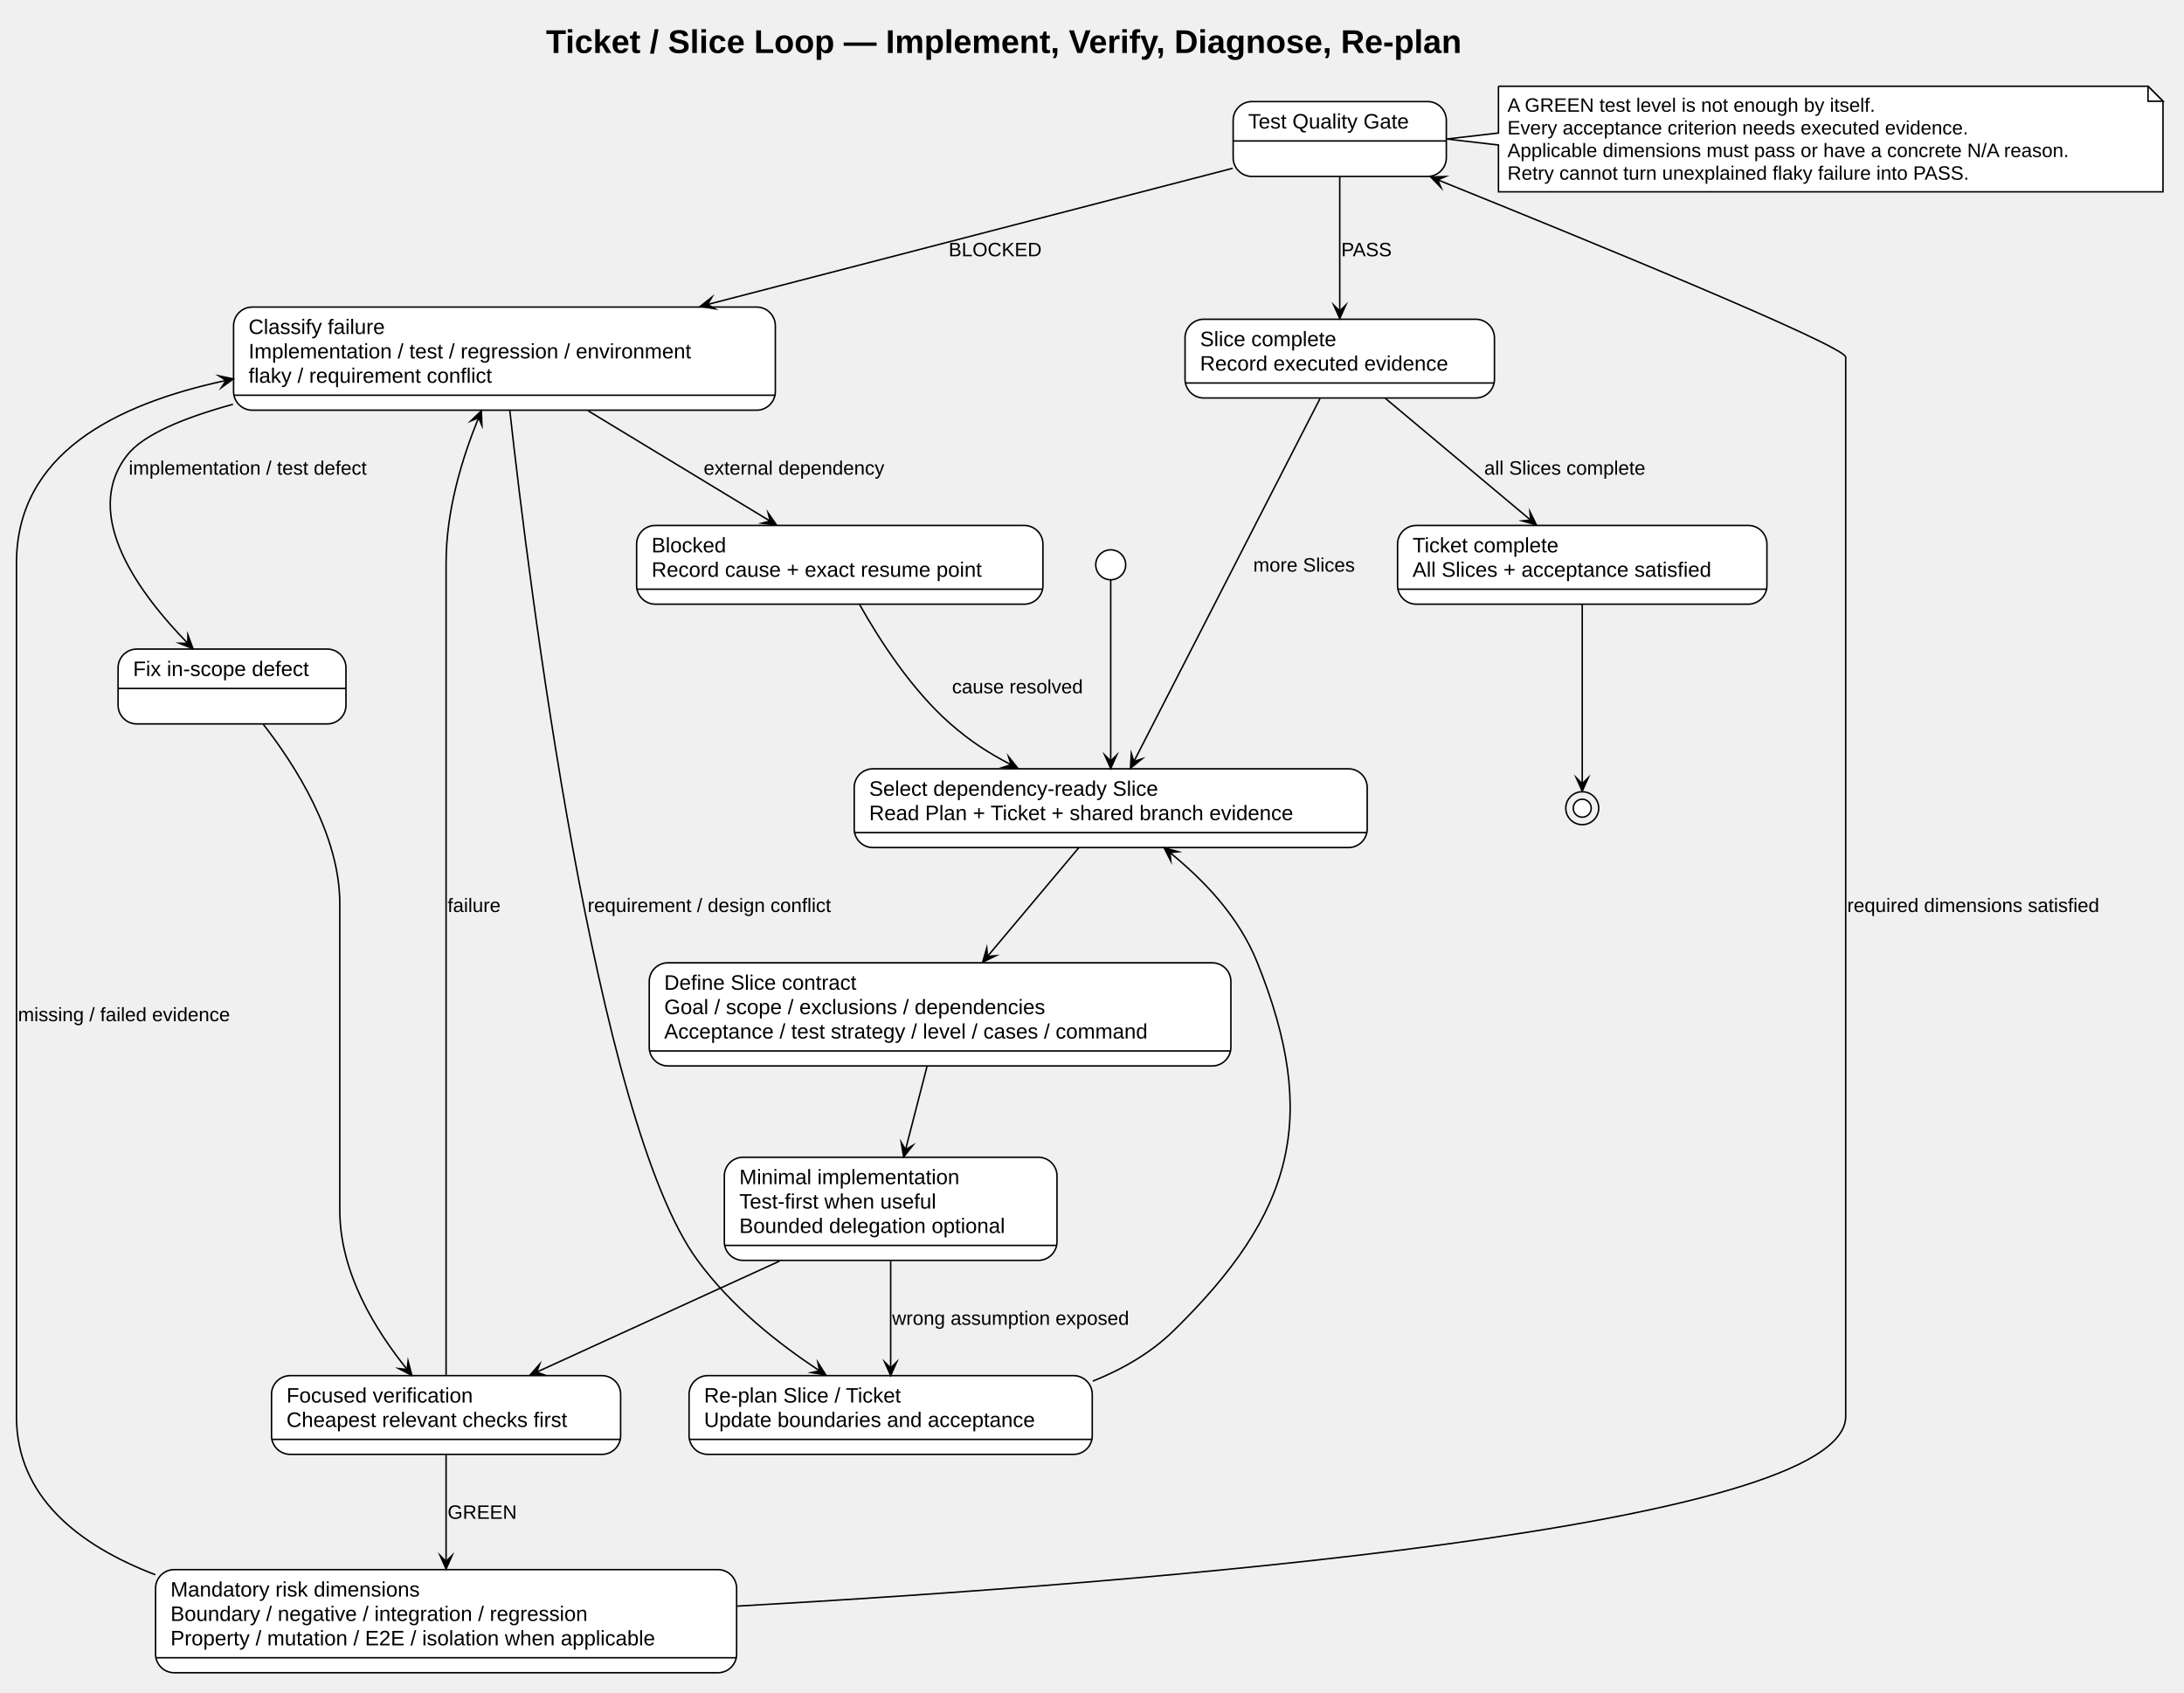
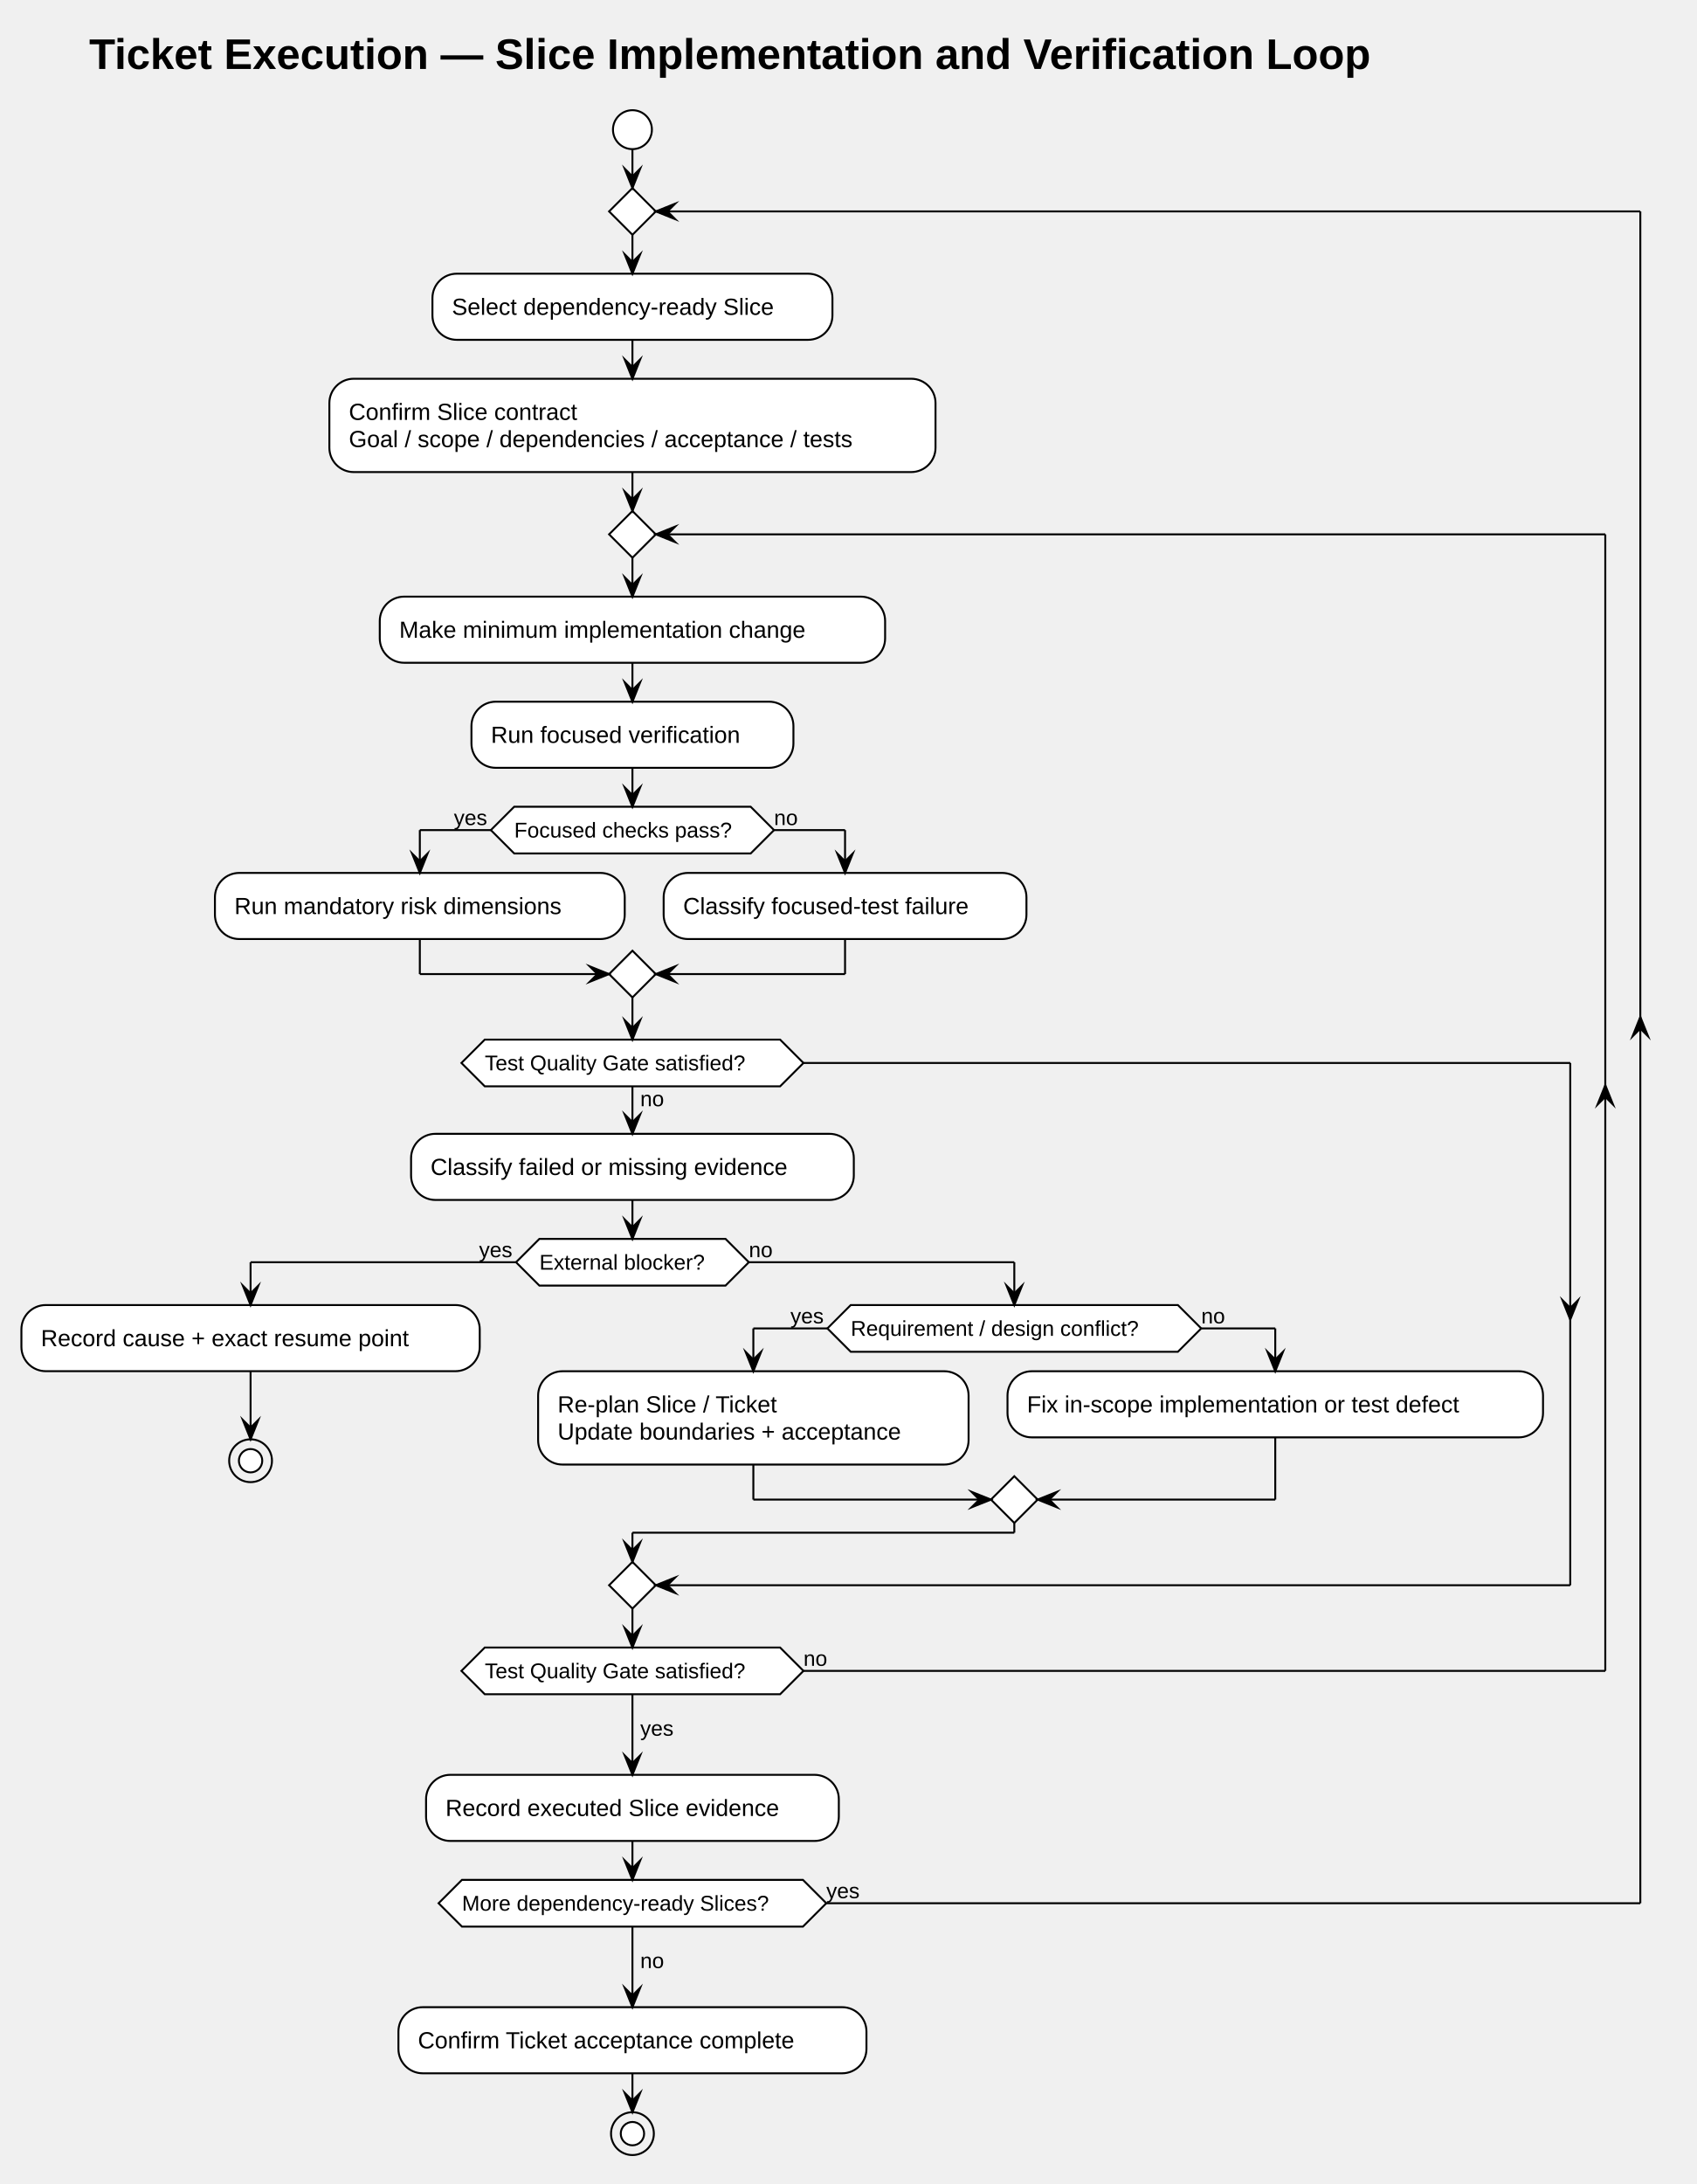
- <svg xmlns="http://www.w3.org/2000/svg" contentStyleType="text/css" data-diagram-type="STATE" height="1131px" preserveAspectRatio="none" style="width:1459px;height:1131px;background:#FFFFFF;" version="1.1" viewBox="0 0 1459 1131" width="1459px" zoomAndPan="magnify">
+ <svg xmlns="http://www.w3.org/2000/svg" contentStyleType="text/css" data-diagram-type="ACTIVITY" height="1122px" preserveAspectRatio="none" style="width:872px;height:1122px;background:#FFFFFF;" version="1.1" viewBox="0 0 872 1122" width="872px" zoomAndPan="magnify">
  <defs />
  <g>
-     <g class="title" data-source-line="6">
-       <text fill="#000000" font-family="Arial" font-size="22" font-weight="700" lengthAdjust="spacing" textLength="728.492" x="364.735" y="35.421">Ticket / Slice Loop — Implement, Verify, Diagnose, Re-plan</text>
+     <g class="title" data-source-line="5">
+       <text fill="#000000" font-family="Arial" font-size="22" font-weight="700" lengthAdjust="spacing" textLength="779.281" x="45.807" y="35.421">Ticket Execution — Slice Implementation and Verification Loop</text>
    </g>
-     <g class="entity" data-qualified-name="select" data-source-line="8" id="ent0001">
-       <rect fill="#FFFFFF" height="52.594" rx="12.5" ry="12.5" style="stroke:#000000;stroke-width:1;" width="342.69" x="570.65" y="513.619" />
-       <line style="stroke:#000000;stroke-width:1;" x1="570.65" x2="913.34" y1="556.213" y2="556.213" />
-       <text fill="#000000" font-family="Arial" font-size="14" lengthAdjust="spacing" textLength="216.467" x="580.65" y="531.615">Select dependency-ready Slice</text>
-       <text fill="#000000" font-family="Arial" font-size="14" lengthAdjust="spacing" textLength="322.69" x="580.65" y="547.911">Read Plan + Ticket + shared branch evidence</text>
-     </g>
-     <g class="entity" data-qualified-name="contract" data-source-line="9" id="ent0002">
-       <rect fill="#FFFFFF" height="68.891" rx="12.5" ry="12.5" style="stroke:#000000;stroke-width:1;" width="388.566" x="433.72" y="643.209" />
-       <line style="stroke:#000000;stroke-width:1;" x1="433.72" x2="822.286" y1="702.1" y2="702.1" />
-       <text fill="#000000" font-family="Arial" font-size="14" lengthAdjust="spacing" textLength="145.722" x="443.72" y="661.205">Define Slice contract</text>
-       <text fill="#000000" font-family="Arial" font-size="14" lengthAdjust="spacing" textLength="284.806" x="443.72" y="677.501">Goal / scope / exclusions / dependencies</text>
-       <text fill="#000000" font-family="Arial" font-size="14" lengthAdjust="spacing" textLength="368.566" x="443.72" y="693.798">Acceptance / test strategy / level / cases / command</text>
-     </g>
-     <g class="entity" data-qualified-name="implement" data-source-line="10" id="ent0003">
-       <rect fill="#FFFFFF" height="68.891" rx="12.5" ry="12.5" style="stroke:#000000;stroke-width:1;" width="222.227" x="483.89" y="773.109" />
-       <line style="stroke:#000000;stroke-width:1;" x1="483.89" x2="706.117" y1="832" y2="832" />
-       <text fill="#000000" font-family="Arial" font-size="14" lengthAdjust="spacing" textLength="170.215" x="493.89" y="791.105">Minimal implementation</text>
-       <text fill="#000000" font-family="Arial" font-size="14" lengthAdjust="spacing" textLength="151.539" x="493.89" y="807.401">Test-first when useful</text>
-       <text fill="#000000" font-family="Arial" font-size="14" lengthAdjust="spacing" textLength="202.227" x="493.89" y="823.698">Bounded delegation optional</text>
-     </g>
-     <g class="entity" data-qualified-name="focused" data-source-line="11" id="ent0004">
-       <rect fill="#FFFFFF" height="52.594" rx="12.5" ry="12.5" style="stroke:#000000;stroke-width:1;" width="233.213" x="181.39" y="918.999" />
-       <line style="stroke:#000000;stroke-width:1;" x1="181.39" x2="414.603" y1="961.593" y2="961.593" />
-       <text fill="#000000" font-family="Arial" font-size="14" lengthAdjust="spacing" textLength="140.889" x="191.39" y="936.995">Focused verification</text>
-       <text fill="#000000" font-family="Arial" font-size="14" lengthAdjust="spacing" textLength="213.213" x="191.39" y="953.291">Cheapest relevant checks first</text>
-     </g>
-     <g class="entity" data-qualified-name="dimensions" data-source-line="12" id="ent0005">
-       <rect fill="#FFFFFF" height="68.891" rx="12.5" ry="12.5" style="stroke:#000000;stroke-width:1;" width="388.184" x="103.91" y="1048.589" />
-       <line style="stroke:#000000;stroke-width:1;" x1="103.91" x2="492.094" y1="1107.48" y2="1107.48" />
-       <text fill="#000000" font-family="Arial" font-size="14" lengthAdjust="spacing" textLength="188.856" x="113.91" y="1066.584">Mandatory risk dimensions</text>
-       <text fill="#000000" font-family="Arial" font-size="14" lengthAdjust="spacing" textLength="319.949" x="113.91" y="1082.881">Boundary / negative / integration / regression</text>
-       <text fill="#000000" font-family="Arial" font-size="14" lengthAdjust="spacing" textLength="368.184" x="113.91" y="1099.178">Property / mutation / E2E / isolation when applicable</text>
-     </g>
-     <g class="entity" data-qualified-name="gate" data-source-line="13" id="ent0006">
-       <rect fill="#FFFFFF" height="50" rx="12.5" ry="12.5" style="stroke:#000000;stroke-width:1;" width="142.404" x="823.8" y="67.869" />
-       <line style="stroke:#000000;stroke-width:1;" x1="823.8" x2="966.204" y1="94.166" y2="94.166" />
-       <text fill="#000000" font-family="Arial" font-size="14" lengthAdjust="spacing" textLength="122.404" x="833.8" y="85.865">Test Quality Gate</text>
-     </g>
-     <g class="entity" data-qualified-name="diagnose" data-source-line="14" id="ent0007">
-       <rect fill="#FFFFFF" height="68.891" rx="12.5" ry="12.5" style="stroke:#000000;stroke-width:1;" width="361.913" x="156.04" y="205.139" />
-       <line style="stroke:#000000;stroke-width:1;" x1="156.04" x2="517.953" y1="264.03" y2="264.03" />
-       <text fill="#000000" font-family="Arial" font-size="14" lengthAdjust="spacing" textLength="102.915" x="166.04" y="223.135">Classify failure</text>
-       <text fill="#000000" font-family="Arial" font-size="14" lengthAdjust="spacing" textLength="341.913" x="166.04" y="239.431">Implementation / test / regression / environment</text>
-       <text fill="#000000" font-family="Arial" font-size="14" lengthAdjust="spacing" textLength="189.889" x="166.04" y="255.728">flaky / requirement conflict</text>
-     </g>
-     <g class="entity" data-qualified-name="fix" data-source-line="15" id="ent0008">
-       <rect fill="#FFFFFF" height="50" rx="12.5" ry="12.5" style="stroke:#000000;stroke-width:1;" width="152.227" x="78.89" y="433.619" />
-       <line style="stroke:#000000;stroke-width:1;" x1="78.89" x2="231.118" y1="459.916" y2="459.916" />
-       <text fill="#000000" font-family="Arial" font-size="14" lengthAdjust="spacing" textLength="132.227" x="88.89" y="451.615">Fix in-scope defect</text>
-     </g>
-     <g class="entity" data-qualified-name="blocked" data-source-line="16" id="ent0009">
-       <rect fill="#FFFFFF" height="52.594" rx="12.5" ry="12.5" style="stroke:#000000;stroke-width:1;" width="271.44" x="425.28" y="351.029" />
-       <line style="stroke:#000000;stroke-width:1;" x1="425.28" x2="696.72" y1="393.623" y2="393.623" />
-       <text fill="#000000" font-family="Arial" font-size="14" lengthAdjust="spacing" textLength="55.364" x="435.28" y="369.024">Blocked</text>
-       <text fill="#000000" font-family="Arial" font-size="14" lengthAdjust="spacing" textLength="251.44" x="435.28" y="385.321">Record cause + exact resume point</text>
-     </g>
-     <g class="entity" data-qualified-name="replan" data-source-line="17" id="ent0010">
-       <rect fill="#FFFFFF" height="52.594" rx="12.5" ry="12.5" style="stroke:#000000;stroke-width:1;" width="269.334" x="460.33" y="918.999" />
-       <line style="stroke:#000000;stroke-width:1;" x1="460.33" x2="729.664" y1="961.593" y2="961.593" />
-       <text fill="#000000" font-family="Arial" font-size="14" lengthAdjust="spacing" textLength="147.014" x="470.33" y="936.995">Re-plan Slice / Ticket</text>
-       <text fill="#000000" font-family="Arial" font-size="14" lengthAdjust="spacing" textLength="249.334" x="470.33" y="953.291">Update boundaries and acceptance</text>
-     </g>
-     <g class="entity" data-qualified-name="slice_done" data-source-line="18" id="ent0011">
-       <rect fill="#FFFFFF" height="52.594" rx="12.5" ry="12.5" style="stroke:#000000;stroke-width:1;" width="206.69" x="791.66" y="213.279" />
-       <line style="stroke:#000000;stroke-width:1;" x1="791.66" x2="998.35" y1="255.873" y2="255.873" />
-       <text fill="#000000" font-family="Arial" font-size="14" lengthAdjust="spacing" textLength="102.819" x="801.66" y="231.274">Slice complete</text>
-       <text fill="#000000" font-family="Arial" font-size="14" lengthAdjust="spacing" textLength="186.69" x="801.66" y="247.571">Record executed evidence</text>
-     </g>
-     <g class="entity" data-qualified-name="ticket_done" data-source-line="19" id="ent0012">
-       <rect fill="#FFFFFF" height="52.594" rx="12.5" ry="12.5" style="stroke:#000000;stroke-width:1;" width="246.748" x="933.63" y="351.029" />
-       <line style="stroke:#000000;stroke-width:1;" x1="933.63" x2="1180.378" y1="393.623" y2="393.623" />
-       <text fill="#000000" font-family="Arial" font-size="14" lengthAdjust="spacing" textLength="112.191" x="943.63" y="369.024">Ticket complete</text>
-       <text fill="#000000" font-family="Arial" font-size="14" lengthAdjust="spacing" textLength="226.748" x="943.63" y="385.321">All Slices + acceptance satisfied</text>
-     </g>
-     <g class="start_entity" data-qualified-name=".start." data-source-line="21" id="ent0013">
-       <ellipse cx="742" cy="377.319" fill="#FFFFFF" rx="10" ry="10" style="stroke:#000000;stroke-width:1;" />
-     </g>
-     <g class="end_entity" data-qualified-name=".end." data-source-line="40" id="ent0033">
-       <ellipse cx="1057" cy="539.919" fill="none" rx="11" ry="11" style="stroke:#000000;stroke-width:1;" />
-       <ellipse cx="1057" cy="539.919" fill="#FFFFFF" rx="6" ry="6" style="stroke:#000000;stroke-width:1;" />
-     </g>
-     <g class="entity" data-qualified-name="GMN35" data-source-line="43" id="ent0036">
-       <path d="M1001.03,57.609 L1001.03,88.869 L966.43,92.869 L1001.03,96.869 L1001.03,128.141 A0,0 0 0 0 1001.03,128.141 L1444.962,128.141 A0,0 0 0 0 1444.962,128.141 L1444.962,67.609 L1434.962,57.609 L1001.03,57.609 A0,0 0 0 0 1001.03,57.609" fill="#FFFFFF" style="stroke:#000000;stroke-width:1;" />
-       <path d="M1434.962,57.609 L1434.962,67.609 L1444.962,67.609 L1434.962,57.609" fill="#FFFFFF" style="stroke:#000000;stroke-width:1;" />
-       <text fill="#000000" font-family="Arial" font-size="13" lengthAdjust="spacing" textLength="275.431" x="1007.03" y="74.676">A GREEN test level is not enough by itself.</text>
-       <text fill="#000000" font-family="Arial" font-size="13" lengthAdjust="spacing" textLength="349.667" x="1007.03" y="89.809">Every acceptance criterion needs executed evidence.</text>
-       <text fill="#000000" font-family="Arial" font-size="13" lengthAdjust="spacing" textLength="422.932" x="1007.03" y="104.942">Applicable dimensions must pass or have a concrete N/A reason.</text>
-       <text fill="#000000" font-family="Arial" font-size="13" lengthAdjust="spacing" textLength="350.752" x="1007.03" y="120.075">Retry cannot turn unexplained flaky failure into PASS.</text>
-     </g>
-     <g class="link" data-entity-1="ent0013" data-entity-2="ent0001" data-link-type="dependency" data-source-line="21" id="lnk14">
-       <path d="M742,387.419 C742,411.369 742,471.859 742,508.409" fill="none" id="*start*-to-select" style="stroke:#000000;stroke-width:1;" />
-       <polygon fill="#000000" points="742,513.409,746,504.409,742,508.409,738,504.409,742,513.409" style="stroke:#000000;stroke-width:1;stroke-linejoin:miter;stroke-miterlimit:10;" />
-     </g>
-     <g class="link" data-entity-1="ent0001" data-entity-2="ent0002" data-link-type="dependency" data-source-line="22" id="lnk15">
-       <path d="M720.56,566.449 C702.43,588.029 679.535,615.29 659.665,638.951" fill="none" id="select-to-contract" style="stroke:#000000;stroke-width:1;" />
-       <polygon fill="#000000" points="656.45,642.779,665.301,638.46,659.665,638.951,659.175,633.315,656.45,642.779" style="stroke:#000000;stroke-width:1;stroke-linejoin:miter;stroke-miterlimit:10;" />
-     </g>
-     <g class="link" data-entity-1="ent0002" data-entity-2="ent0003" data-link-type="dependency" data-source-line="23" id="lnk16">
-       <path d="M619.24,712.599 C614.43,731.239 609.729,749.458 604.929,768.058" fill="none" id="contract-to-implement" style="stroke:#000000;stroke-width:1;" />
-       <polygon fill="#000000" points="603.68,772.899,609.802,765.184,604.929,768.058,602.056,763.185,603.68,772.899" style="stroke:#000000;stroke-width:1;stroke-linejoin:miter;stroke-miterlimit:10;" />
-     </g>
-     <g class="link" data-entity-1="ent0003" data-entity-2="ent0004" data-link-type="dependency" data-source-line="24" id="lnk17">
-       <path d="M520.82,842.449 C469.1,866.089 405.728,895.051 358.538,916.621" fill="none" id="implement-to-focused" style="stroke:#000000;stroke-width:1;" />
-       <polygon fill="#000000" points="353.99,918.699,363.838,918.596,358.538,916.621,360.513,911.32,353.99,918.699" style="stroke:#000000;stroke-width:1;stroke-linejoin:miter;stroke-miterlimit:10;" />
-     </g>
-     <g class="link" data-entity-1="ent0004" data-entity-2="ent0007" data-link-type="dependency" data-source-line="25" id="lnk18">
-       <path d="M298,918.519 C298,891.219 298,846.849 298,808.549 C298,376.319 298,376.319 298,376.319 C298,340.519 308.807,306.046 319.717,279.036" fill="none" id="focused-to-diagnose" style="stroke:#000000;stroke-width:1;" />
-       <polygon fill="#000000" points="321.59,274.399,314.51,281.246,319.717,279.036,321.928,284.242,321.59,274.399" style="stroke:#000000;stroke-width:1;stroke-linejoin:miter;stroke-miterlimit:10;" />
-       <text fill="#000000" font-family="Arial" font-size="13" lengthAdjust="spacing" textLength="41.349" x="299" y="609.276">failure</text>
-     </g>
-     <g class="link" data-entity-1="ent0004" data-entity-2="ent0005" data-link-type="dependency" data-source-line="26" id="lnk19">
-       <path d="M298,971.819 C298,993.409 298,1019.489 298,1043.149" fill="none" id="focused-to-dimensions" style="stroke:#000000;stroke-width:1;" />
-       <polygon fill="#000000" points="298,1048.149,302,1039.149,298,1043.149,294,1039.149,298,1048.149" style="stroke:#000000;stroke-width:1;stroke-linejoin:miter;stroke-miterlimit:10;" />
-       <text fill="#000000" font-family="Arial" font-size="13" lengthAdjust="spacing" textLength="45.259" x="299" y="1014.656">GREEN</text>
-     </g>
-     <g class="link" data-entity-1="ent0005" data-entity-2="ent0007" data-link-type="dependency" data-source-line="27" id="lnk20">
-       <path d="M103.78,1052.009 C52.42,1032.359 11,999.899 11,946.289 C11,376.319 11,376.319 11,376.319 C11,303.669 75.961,270.247 151.001,254.167" fill="none" id="dimensions-to-diagnose" style="stroke:#000000;stroke-width:1;" />
-       <polygon fill="#000000" points="155.89,253.119,146.252,251.094,151.001,254.167,147.928,258.916,155.89,253.119" style="stroke:#000000;stroke-width:1;stroke-linejoin:miter;stroke-miterlimit:10;" />
-       <text fill="#000000" font-family="Arial" font-size="13" lengthAdjust="spacing" textLength="161.656" x="12" y="682.226">missing / failed evidence</text>
-     </g>
-     <g class="link" data-entity-1="ent0005" data-entity-2="ent0006" data-link-type="dependency" data-source-line="28" id="lnk21">
-       <path d="M492.58,1072.969 C766.57,1057.559 1233,1020.439 1233,946.289 C1233,238.579 1233,238.579 1233,238.579 C1233,231.129 1057.767,159.411 960.457,120.141" fill="none" id="dimensions-to-gate" style="stroke:#000000;stroke-width:1;" />
-       <polygon fill="#000000" points="955.82,118.269,962.669,125.347,960.457,120.141,965.663,117.928,955.82,118.269" style="stroke:#000000;stroke-width:1;stroke-linejoin:miter;stroke-miterlimit:10;" />
-       <text fill="#000000" font-family="Arial" font-size="13" lengthAdjust="spacing" textLength="192.08" x="1234" y="609.276">required dimensions satisfied</text>
-     </g>
-     <g class="link" data-entity-1="ent0006" data-entity-2="ent0007" data-link-type="dependency" data-source-line="29" id="lnk22">
-       <path d="M823.48,112.419 C733.93,135.639 583.67,174.614 472.66,203.404" fill="none" id="gate-to-diagnose" style="stroke:#000000;stroke-width:1;" />
-       <polygon fill="#000000" points="467.82,204.659,477.536,206.272,472.66,203.404,475.528,198.528,467.82,204.659" style="stroke:#000000;stroke-width:1;stroke-linejoin:miter;stroke-miterlimit:10;" />
-       <text fill="#000000" font-family="Arial" font-size="13" lengthAdjust="spacing" textLength="62.22" x="633.73" y="171.206">BLOCKED</text>
-     </g>
-     <g class="link" data-entity-1="ent0006" data-entity-2="ent0011" data-link-type="dependency" data-source-line="30" id="lnk23">
-       <path d="M895,118.089 C895,144.319 895,180.999 895,207.819" fill="none" id="gate-to-slice_done" style="stroke:#000000;stroke-width:1;" />
-       <polygon fill="#000000" points="895,212.819,899,203.819,895,207.819,891,203.819,895,212.819" style="stroke:#000000;stroke-width:1;stroke-linejoin:miter;stroke-miterlimit:10;" />
-       <text fill="#000000" font-family="Arial" font-size="13" lengthAdjust="spacing" textLength="33.236" x="896" y="171.206">PASS</text>
-     </g>
-     <g class="link" data-entity-1="ent0007" data-entity-2="ent0008" data-link-type="dependency" data-source-line="31" id="lnk24">
-       <path d="M155.66,270.079 C122.91,279.059 95.71,290.279 85,304.029 C53.47,344.469 94.269,397.82 125.449,429.79" fill="none" id="diagnose-to-fix" style="stroke:#000000;stroke-width:1;" />
-       <polygon fill="#000000" points="128.94,433.369,125.52,424.134,125.449,429.79,119.793,429.719,128.94,433.369" style="stroke:#000000;stroke-width:1;stroke-linejoin:miter;stroke-miterlimit:10;" />
-       <text fill="#000000" font-family="Arial" font-size="13" lengthAdjust="spacing" textLength="185.815" x="86" y="317.096">implementation / test defect</text>
-     </g>
-     <g class="link" data-entity-1="ent0008" data-entity-2="ent0004" data-link-type="dependency" data-source-line="32" id="lnk25">
-       <path d="M175.83,483.809 C197.09,511.049 227,557.569 227,603.709 C227,603.709 227,603.709 227,808.549 C227,850.839 251.26,889.06 272.01,914.91" fill="none" id="fix-to-focused" style="stroke:#000000;stroke-width:1;" />
-       <polygon fill="#000000" points="275.14,918.809,272.625,909.287,272.01,914.91,266.387,914.295,275.14,918.809" style="stroke:#000000;stroke-width:1;stroke-linejoin:miter;stroke-miterlimit:10;" />
-     </g>
-     <g class="link" data-entity-1="ent0007" data-entity-2="ent0009" data-link-type="dependency" data-source-line="33" id="lnk26">
-       <path d="M392.95,274.479 C431.95,298.119 478.905,326.567 514.495,348.147" fill="none" id="diagnose-to-blocked" style="stroke:#000000;stroke-width:1;" />
-       <polygon fill="#000000" points="518.77,350.739,513.148,342.653,514.495,348.147,509,349.493,518.77,350.739" style="stroke:#000000;stroke-width:1;stroke-linejoin:miter;stroke-miterlimit:10;" />
-       <text fill="#000000" font-family="Arial" font-size="13" lengthAdjust="spacing" textLength="138.15" x="470.06" y="317.096">external dependency</text>
-     </g>
-     <g class="link" data-entity-1="ent0009" data-entity-2="ent0001" data-link-type="dependency" data-source-line="34" id="lnk27">
-       <path d="M574.28,403.929 C587.28,427.049 608.91,460.849 635,483.619 C648.23,495.169 659.865,502.781 675.485,510.911" fill="none" id="blocked-to-select" style="stroke:#000000;stroke-width:1;" />
-       <polygon fill="#000000" points="679.92,513.219,673.783,505.516,675.485,510.911,670.09,512.612,679.92,513.219" style="stroke:#000000;stroke-width:1;stroke-linejoin:miter;stroke-miterlimit:10;" />
-       <text fill="#000000" font-family="Arial" font-size="13" lengthAdjust="spacing" textLength="97.881" x="636" y="463.186">cause resolved</text>
-     </g>
-     <g class="link" data-entity-1="ent0007" data-entity-2="ent0010" data-link-type="dependency" data-source-line="35" id="lnk28">
-       <path d="M340.59,274.409 C353.13,387.329 397.93,749.389 466,841.999 C489.02,873.319 519.82,897.47 547.55,915.82" fill="none" id="diagnose-to-replan" style="stroke:#000000;stroke-width:1;" />
-       <polygon fill="#000000" points="551.72,918.579,546.422,910.277,547.55,915.82,542.007,916.948,551.72,918.579" style="stroke:#000000;stroke-width:1;stroke-linejoin:miter;stroke-miterlimit:10;" />
-       <text fill="#000000" font-family="Arial" font-size="13" lengthAdjust="spacing" textLength="188.075" x="392.56" y="609.276">requirement / design conflict</text>
-     </g>
-     <g class="link" data-entity-1="ent0003" data-entity-2="ent0010" data-link-type="dependency" data-source-line="36" id="lnk29">
-       <path d="M595,842.449 C595,866.169 595,892.339 595,913.919" fill="none" id="implement-to-replan" style="stroke:#000000;stroke-width:1;" />
-       <polygon fill="#000000" points="595,918.919,599,909.919,595,913.919,591,909.919,595,918.919" style="stroke:#000000;stroke-width:1;stroke-linejoin:miter;stroke-miterlimit:10;" />
-       <text fill="#000000" font-family="Arial" font-size="13" lengthAdjust="spacing" textLength="179.175" x="596" y="885.066">wrong assumption exposed</text>
-     </g>
-     <g class="link" data-entity-1="ent0010" data-entity-2="ent0001" data-link-type="dependency" data-source-line="37" id="lnk30">
-       <path d="M730.01,922.689 C749.95,914.699 768.85,903.819 784,888.999 C864.09,810.649 881.76,747.179 840,643.209 C827.44,611.949 804.131,588.014 781.571,569.574" fill="none" id="replan-to-select" style="stroke:#000000;stroke-width:1;" />
-       <polygon fill="#000000" points="777.7,566.409,782.137,575.202,781.571,569.574,787.2,569.008,777.7,566.409" style="stroke:#000000;stroke-width:1;stroke-linejoin:miter;stroke-miterlimit:10;" />
-     </g>
-     <g class="link" data-entity-1="ent0011" data-entity-2="ent0001" data-link-type="dependency" data-source-line="38" id="lnk31">
-       <path d="M881.82,266.279 C852.9,322.669 786.421,452.29 757.481,508.73" fill="none" id="slice_done-to-select" style="stroke:#000000;stroke-width:1;" />
-       <polygon fill="#000000" points="755.2,513.179,762.866,506.996,757.481,508.73,755.747,503.346,755.2,513.179" style="stroke:#000000;stroke-width:1;stroke-linejoin:miter;stroke-miterlimit:10;" />
-       <text fill="#000000" font-family="Arial" font-size="13" lengthAdjust="spacing" textLength="75.486" x="837.21" y="381.886">more Slices</text>
-     </g>
-     <g class="link" data-entity-1="ent0011" data-entity-2="ent0012" data-link-type="dependency" data-source-line="39" id="lnk32">
-       <path d="M925.47,266.109 C954.34,290.309 993.637,323.238 1022.557,347.468" fill="none" id="slice_done-to-ticket_done" style="stroke:#000000;stroke-width:1;" />
-       <polygon fill="#000000" points="1026.39,350.679,1022.06,341.833,1022.557,347.468,1016.922,347.966,1026.39,350.679" style="stroke:#000000;stroke-width:1;stroke-linejoin:miter;stroke-miterlimit:10;" />
-       <text fill="#000000" font-family="Arial" font-size="13" lengthAdjust="spacing" textLength="121.57" x="991.51" y="317.096">all Slices complete</text>
-     </g>
-     <g class="link" data-entity-1="ent0012" data-entity-2="ent0033" data-link-type="dependency" data-source-line="40" id="lnk34">
-       <path d="M1057,403.769 C1057,439.679 1057,498.619 1057,523.559" fill="none" id="ticket_done-to-*end*" style="stroke:#000000;stroke-width:1;" />
-       <polygon fill="#000000" points="1057,528.559,1061,519.559,1057,523.559,1053,519.559,1057,528.559" style="stroke:#000000;stroke-width:1;stroke-linejoin:miter;stroke-miterlimit:10;" />
-     </g>
+     <ellipse cx="324.985" cy="66.609" fill="#FFFFFF" rx="10" ry="10" style="stroke:#000000;stroke-width:1;" />
+     <rect fill="#FFFFFF" height="33.969" rx="12.5" ry="12.5" style="stroke:#000000;stroke-width:1;" width="205.543" x="222.213" y="140.609" />
+     <text fill="#000000" font-family="Arial" font-size="12" lengthAdjust="spacing" textLength="185.543" x="232.213" y="161.748">Select dependency-ready Slice</text>
+     <rect fill="#FFFFFF" height="47.938" rx="12.5" ry="12.5" style="stroke:#000000;stroke-width:1;" width="311.475" x="169.248" y="194.578" />
+     <text fill="#000000" font-family="Arial" font-size="12" lengthAdjust="spacing" textLength="133.242" x="179.248" y="215.717">Confirm Slice contract</text>
+     <text fill="#000000" font-family="Arial" font-size="12" lengthAdjust="spacing" textLength="291.475" x="179.248" y="229.685">Goal / scope / dependencies / acceptance / tests</text>
+     <rect fill="#FFFFFF" height="33.969" rx="12.5" ry="12.5" style="stroke:#000000;stroke-width:1;" width="259.672" x="195.149" y="306.516" />
+     <text fill="#000000" font-family="Arial" font-size="12" lengthAdjust="spacing" textLength="239.672" x="205.149" y="327.654">Make minimum implementation change</text>
+     <rect fill="#FFFFFF" height="33.969" rx="12.5" ry="12.5" style="stroke:#000000;stroke-width:1;" width="165.447" x="242.261" y="360.484" />
+     <text fill="#000000" font-family="Arial" font-size="12" lengthAdjust="spacing" textLength="145.447" x="252.261" y="381.623">Run focused verification</text>
+     <polygon fill="#FFFFFF" points="264.23,414.453,385.74,414.453,397.74,426.453,385.74,438.453,264.23,438.453,252.23,426.453,264.23,414.453" style="stroke:#000000;stroke-width:1;stroke-linejoin:miter;stroke-miterlimit:10;" />
+     <text fill="#000000" font-family="Arial" font-size="11" lengthAdjust="spacing" textLength="121.51" x="264.23" y="430.261">Focused checks pass?</text>
+     <text fill="#000000" font-family="Arial" font-size="11" lengthAdjust="spacing" textLength="19.008" x="233.221" y="423.859">yes</text>
+     <text fill="#000000" font-family="Arial" font-size="11" lengthAdjust="spacing" textLength="13.702" x="397.74" y="423.859">no</text>
+     <rect fill="#FFFFFF" height="33.969" rx="12.5" ry="12.5" style="stroke:#000000;stroke-width:1;" width="210.576" x="110.447" y="448.453" />
+     <text fill="#000000" font-family="Arial" font-size="12" lengthAdjust="spacing" textLength="190.576" x="120.447" y="469.592">Run mandatory risk dimensions</text>
+     <rect fill="#FFFFFF" height="33.969" rx="12.5" ry="12.5" style="stroke:#000000;stroke-width:1;" width="186.424" x="341.023" y="448.453" />
+     <text fill="#000000" font-family="Arial" font-size="12" lengthAdjust="spacing" textLength="166.424" x="351.023" y="469.592">Classify focused-test failure</text>
+     <polygon fill="#FFFFFF" points="324.985,488.422,336.985,500.422,324.985,512.422,312.985,500.422,324.985,488.422" style="stroke:#000000;stroke-width:1;stroke-linejoin:miter;stroke-miterlimit:10;" />
+     <rect fill="#FFFFFF" height="33.969" rx="12.5" ry="12.5" style="stroke:#000000;stroke-width:1;" width="227.498" x="211.236" y="582.488" />
+     <text fill="#000000" font-family="Arial" font-size="12" lengthAdjust="spacing" textLength="207.498" x="221.236" y="603.627">Classify failed or missing evidence</text>
+     <polygon fill="#FFFFFF" points="277.163,636.457,372.806,636.457,384.806,648.457,372.806,660.457,277.163,660.457,265.163,648.457,277.163,636.457" style="stroke:#000000;stroke-width:1;stroke-linejoin:miter;stroke-miterlimit:10;" />
+     <text fill="#000000" font-family="Arial" font-size="11" lengthAdjust="spacing" textLength="95.643" x="277.163" y="652.265">External blocker?</text>
+     <text fill="#000000" font-family="Arial" font-size="11" lengthAdjust="spacing" textLength="19.008" x="246.155" y="645.863">yes</text>
+     <text fill="#000000" font-family="Arial" font-size="11" lengthAdjust="spacing" textLength="13.702" x="384.806" y="645.863">no</text>
+     <rect fill="#FFFFFF" height="33.969" rx="12.5" ry="12.5" style="stroke:#000000;stroke-width:1;" width="235.519" x="11" y="670.457" />
+     <text fill="#000000" font-family="Arial" font-size="12" lengthAdjust="spacing" textLength="215.519" x="21" y="691.596">Record cause + exact resume point</text>
+     <ellipse cx="128.76" cy="750.426" fill="none" rx="11" ry="11" style="stroke:#000000;stroke-width:1;" />
+     <ellipse cx="128.76" cy="750.426" fill="#FFFFFF" rx="6" ry="6" style="stroke:#000000;stroke-width:1;" />
+     <polygon fill="#FFFFFF" points="437.16,670.457,605.26,670.457,617.26,682.457,605.26,694.457,437.16,694.457,425.16,682.457,437.16,670.457" style="stroke:#000000;stroke-width:1;stroke-linejoin:miter;stroke-miterlimit:10;" />
+     <text fill="#000000" font-family="Arial" font-size="11" lengthAdjust="spacing" textLength="168.099" x="437.16" y="686.265">Requirement / design conflict?</text>
+     <text fill="#000000" font-family="Arial" font-size="11" lengthAdjust="spacing" textLength="19.008" x="406.152" y="679.863">yes</text>
+     <text fill="#000000" font-family="Arial" font-size="11" lengthAdjust="spacing" textLength="13.702" x="617.26" y="679.863">no</text>
+     <rect fill="#FFFFFF" height="47.938" rx="12.5" ry="12.5" style="stroke:#000000;stroke-width:1;" width="221.193" x="276.519" y="704.457" />
+     <text fill="#000000" font-family="Arial" font-size="12" lengthAdjust="spacing" textLength="126.012" x="286.519" y="725.596">Re-plan Slice / Ticket</text>
+     <text fill="#000000" font-family="Arial" font-size="12" lengthAdjust="spacing" textLength="201.193" x="286.519" y="739.564">Update boundaries + acceptance</text>
+     <rect fill="#FFFFFF" height="33.969" rx="12.5" ry="12.5" style="stroke:#000000;stroke-width:1;" width="275.182" x="517.713" y="704.457" />
+     <text fill="#000000" font-family="Arial" font-size="12" lengthAdjust="spacing" textLength="255.182" x="527.713" y="725.596">Fix in-scope implementation or test defect</text>
+     <polygon fill="#FFFFFF" points="521.21,758.394,533.21,770.394,521.21,782.394,509.21,770.394,521.21,758.394" style="stroke:#000000;stroke-width:1;stroke-linejoin:miter;stroke-miterlimit:10;" />
+     <polygon fill="#FFFFFF" points="249.105,534.086,400.865,534.086,412.865,546.086,400.865,558.086,249.105,558.086,237.105,546.086,249.105,534.086" style="stroke:#000000;stroke-width:1;stroke-linejoin:miter;stroke-miterlimit:10;" />
+     <text fill="#000000" font-family="Arial" font-size="11" lengthAdjust="spacing" textLength="13.702" x="328.985" y="568.296">no</text>
+     <text fill="#000000" font-family="Arial" font-size="11" lengthAdjust="spacing" textLength="151.76" x="249.105" y="549.894">Test Quality Gate satisfied?</text>
+     <polygon fill="#FFFFFF" points="324.985,802.394,336.985,814.394,324.985,826.394,312.985,814.394,324.985,802.394" style="stroke:#000000;stroke-width:1;stroke-linejoin:miter;stroke-miterlimit:10;" />
+     <polygon fill="#FFFFFF" points="324.985,262.516,336.985,274.516,324.985,286.516,312.985,274.516,324.985,262.516" style="stroke:#000000;stroke-width:1;stroke-linejoin:miter;stroke-miterlimit:10;" />
+     <polygon fill="#FFFFFF" points="249.105,846.394,400.865,846.394,412.865,858.394,400.865,870.394,249.105,870.394,237.105,858.394,249.105,846.394" style="stroke:#000000;stroke-width:1;stroke-linejoin:miter;stroke-miterlimit:10;" />
+     <text fill="#000000" font-family="Arial" font-size="11" lengthAdjust="spacing" textLength="151.76" x="249.105" y="862.203">Test Quality Gate satisfied?</text>
+     <text fill="#000000" font-family="Arial" font-size="11" lengthAdjust="spacing" textLength="13.702" x="412.865" y="855.8">no</text>
+     <rect fill="#FFFFFF" height="33.969" rx="12.5" ry="12.5" style="stroke:#000000;stroke-width:1;" width="212.1" x="218.935" y="911.793" />
+     <text fill="#000000" font-family="Arial" font-size="12" lengthAdjust="spacing" textLength="192.1" x="228.935" y="932.932">Record executed Slice evidence</text>
+     <polygon fill="#FFFFFF" points="324.985,96.609,336.985,108.609,324.985,120.609,312.985,108.609,324.985,96.609" style="stroke:#000000;stroke-width:1;stroke-linejoin:miter;stroke-miterlimit:10;" />
+     <polygon fill="#FFFFFF" points="237.372,965.762,412.598,965.762,424.598,977.762,412.598,989.762,237.372,989.762,225.372,977.762,237.372,965.762" style="stroke:#000000;stroke-width:1;stroke-linejoin:miter;stroke-miterlimit:10;" />
+     <text fill="#000000" font-family="Arial" font-size="11" lengthAdjust="spacing" textLength="175.227" x="237.372" y="981.57">More dependency-ready Slices?</text>
+     <text fill="#000000" font-family="Arial" font-size="11" lengthAdjust="spacing" textLength="19.008" x="424.598" y="975.168">yes</text>
+     <rect fill="#FFFFFF" height="33.969" rx="12.5" ry="12.5" style="stroke:#000000;stroke-width:1;" width="240.494" x="204.738" y="1031.161" />
+     <text fill="#000000" font-family="Arial" font-size="12" lengthAdjust="spacing" textLength="220.494" x="214.738" y="1052.3">Confirm Ticket acceptance complete</text>
+     <ellipse cx="324.985" cy="1096.13" fill="none" rx="11" ry="11" style="stroke:#000000;stroke-width:1;" />
+     <ellipse cx="324.985" cy="1096.13" fill="#FFFFFF" rx="6" ry="6" style="stroke:#000000;stroke-width:1;" />
+     <line style="stroke:#000000;stroke-width:1;" x1="324.985" x2="324.985" y1="174.578" y2="194.578" />
+     <polygon fill="#000000" points="320.985,184.578,324.985,194.578,328.985,184.578,324.985,188.578" style="stroke:#000000;stroke-width:1;stroke-linejoin:miter;stroke-miterlimit:10;" />
+     <line style="stroke:#000000;stroke-width:1;" x1="324.985" x2="324.985" y1="340.484" y2="360.484" />
+     <polygon fill="#000000" points="320.985,350.484,324.985,360.484,328.985,350.484,324.985,354.484" style="stroke:#000000;stroke-width:1;stroke-linejoin:miter;stroke-miterlimit:10;" />
+     <line style="stroke:#000000;stroke-width:1;" x1="252.23" x2="215.735" y1="426.453" y2="426.453" />
+     <line style="stroke:#000000;stroke-width:1;" x1="215.735" x2="215.735" y1="426.453" y2="448.453" />
+     <polygon fill="#000000" points="211.735,438.453,215.735,448.453,219.735,438.453,215.735,442.453" style="stroke:#000000;stroke-width:1;stroke-linejoin:miter;stroke-miterlimit:10;" />
+     <line style="stroke:#000000;stroke-width:1;" x1="397.74" x2="434.235" y1="426.453" y2="426.453" />
+     <line style="stroke:#000000;stroke-width:1;" x1="434.235" x2="434.235" y1="426.453" y2="448.453" />
+     <polygon fill="#000000" points="430.235,438.453,434.235,448.453,438.235,438.453,434.235,442.453" style="stroke:#000000;stroke-width:1;stroke-linejoin:miter;stroke-miterlimit:10;" />
+     <line style="stroke:#000000;stroke-width:1;" x1="215.735" x2="215.735" y1="482.422" y2="500.422" />
+     <line style="stroke:#000000;stroke-width:1;" x1="215.735" x2="312.985" y1="500.422" y2="500.422" />
+     <polygon fill="#000000" points="302.985,496.422,312.985,500.422,302.985,504.422,306.985,500.422" style="stroke:#000000;stroke-width:1;stroke-linejoin:miter;stroke-miterlimit:10;" />
+     <line style="stroke:#000000;stroke-width:1;" x1="434.235" x2="434.235" y1="482.422" y2="500.422" />
+     <line style="stroke:#000000;stroke-width:1;" x1="434.235" x2="336.985" y1="500.422" y2="500.422" />
+     <polygon fill="#000000" points="346.985,496.422,336.985,500.422,346.985,504.422,342.985,500.422" style="stroke:#000000;stroke-width:1;stroke-linejoin:miter;stroke-miterlimit:10;" />
+     <line style="stroke:#000000;stroke-width:1;" x1="324.985" x2="324.985" y1="394.453" y2="414.453" />
+     <polygon fill="#000000" points="320.985,404.453,324.985,414.453,328.985,404.453,324.985,408.453" style="stroke:#000000;stroke-width:1;stroke-linejoin:miter;stroke-miterlimit:10;" />
+     <line style="stroke:#000000;stroke-width:1;" x1="128.76" x2="128.76" y1="704.426" y2="739.426" />
+     <polygon fill="#000000" points="124.76,729.426,128.76,739.426,132.76,729.426,128.76,733.426" style="stroke:#000000;stroke-width:1;stroke-linejoin:miter;stroke-miterlimit:10;" />
+     <line style="stroke:#000000;stroke-width:1;" x1="425.16" x2="387.116" y1="682.457" y2="682.457" />
+     <line style="stroke:#000000;stroke-width:1;" x1="387.116" x2="387.116" y1="682.457" y2="704.457" />
+     <polygon fill="#000000" points="383.116,694.457,387.116,704.457,391.116,694.457,387.116,698.457" style="stroke:#000000;stroke-width:1;stroke-linejoin:miter;stroke-miterlimit:10;" />
+     <line style="stroke:#000000;stroke-width:1;" x1="617.26" x2="655.304" y1="682.457" y2="682.457" />
+     <line style="stroke:#000000;stroke-width:1;" x1="655.304" x2="655.304" y1="682.457" y2="704.457" />
+     <polygon fill="#000000" points="651.304,694.457,655.304,704.457,659.304,694.457,655.304,698.457" style="stroke:#000000;stroke-width:1;stroke-linejoin:miter;stroke-miterlimit:10;" />
+     <line style="stroke:#000000;stroke-width:1;" x1="387.116" x2="387.116" y1="752.394" y2="770.394" />
+     <line style="stroke:#000000;stroke-width:1;" x1="387.116" x2="509.21" y1="770.394" y2="770.394" />
+     <polygon fill="#000000" points="499.21,766.394,509.21,770.394,499.21,774.394,503.21,770.394" style="stroke:#000000;stroke-width:1;stroke-linejoin:miter;stroke-miterlimit:10;" />
+     <line style="stroke:#000000;stroke-width:1;" x1="655.304" x2="655.304" y1="738.426" y2="770.394" />
+     <line style="stroke:#000000;stroke-width:1;" x1="655.304" x2="533.21" y1="770.394" y2="770.394" />
+     <polygon fill="#000000" points="543.21,766.394,533.21,770.394,543.21,774.394,539.21,770.394" style="stroke:#000000;stroke-width:1;stroke-linejoin:miter;stroke-miterlimit:10;" />
+     <line style="stroke:#000000;stroke-width:1;" x1="265.163" x2="128.76" y1="648.457" y2="648.457" />
+     <line style="stroke:#000000;stroke-width:1;" x1="128.76" x2="128.76" y1="648.457" y2="670.457" />
+     <polygon fill="#000000" points="124.76,660.457,128.76,670.457,132.76,660.457,128.76,664.457" style="stroke:#000000;stroke-width:1;stroke-linejoin:miter;stroke-miterlimit:10;" />
+     <line style="stroke:#000000;stroke-width:1;" x1="384.806" x2="521.21" y1="648.457" y2="648.457" />
+     <line style="stroke:#000000;stroke-width:1;" x1="521.21" x2="521.21" y1="648.457" y2="670.457" />
+     <polygon fill="#000000" points="517.21,660.457,521.21,670.457,525.21,660.457,521.21,664.457" style="stroke:#000000;stroke-width:1;stroke-linejoin:miter;stroke-miterlimit:10;" />
+     <line style="stroke:#000000;stroke-width:1;" x1="521.21" x2="521.21" y1="782.394" y2="787.394" />
+     <line style="stroke:#000000;stroke-width:1;" x1="521.21" x2="324.985" y1="787.394" y2="787.394" />
+     <line style="stroke:#000000;stroke-width:1;" x1="324.985" x2="324.985" y1="787.394" y2="802.394" />
+     <polygon fill="#000000" points="320.985,792.394,324.985,802.394,328.985,792.394,324.985,796.394" style="stroke:#000000;stroke-width:1;stroke-linejoin:miter;stroke-miterlimit:10;" />
+     <line style="stroke:#000000;stroke-width:1;" x1="324.985" x2="324.985" y1="616.457" y2="636.457" />
+     <polygon fill="#000000" points="320.985,626.457,324.985,636.457,328.985,626.457,324.985,630.457" style="stroke:#000000;stroke-width:1;stroke-linejoin:miter;stroke-miterlimit:10;" />
+     <line style="stroke:#000000;stroke-width:1;" x1="324.985" x2="324.985" y1="558.086" y2="582.488" />
+     <polygon fill="#000000" points="320.985,572.488,324.985,582.488,328.985,572.488,324.985,576.488" style="stroke:#000000;stroke-width:1;stroke-linejoin:miter;stroke-miterlimit:10;" />
+     <line style="stroke:#000000;stroke-width:1;" x1="412.865" x2="806.894" y1="546.086" y2="546.086" />
+     <polygon fill="#000000" points="802.894,667.941,806.894,677.941,810.894,667.941,806.894,671.941" style="stroke:#000000;stroke-width:1;stroke-linejoin:miter;stroke-miterlimit:10;" />
+     <line style="stroke:#000000;stroke-width:1;" x1="806.894" x2="806.894" y1="546.086" y2="814.394" />
+     <line style="stroke:#000000;stroke-width:1;" x1="806.894" x2="336.985" y1="814.394" y2="814.394" />
+     <polygon fill="#000000" points="346.985,810.394,336.985,814.394,346.985,818.394,342.985,814.394" style="stroke:#000000;stroke-width:1;stroke-linejoin:miter;stroke-miterlimit:10;" />
+     <line style="stroke:#000000;stroke-width:1;" x1="324.985" x2="324.985" y1="512.422" y2="534.086" />
+     <polygon fill="#000000" points="320.985,524.086,324.985,534.086,328.985,524.086,324.985,528.086" style="stroke:#000000;stroke-width:1;stroke-linejoin:miter;stroke-miterlimit:10;" />
+     <line style="stroke:#000000;stroke-width:1;" x1="324.985" x2="324.985" y1="286.516" y2="306.516" />
+     <polygon fill="#000000" points="320.985,296.516,324.985,306.516,328.985,296.516,324.985,300.516" style="stroke:#000000;stroke-width:1;stroke-linejoin:miter;stroke-miterlimit:10;" />
+     <line style="stroke:#000000;stroke-width:1;" x1="412.865" x2="824.894" y1="858.394" y2="858.394" />
+     <polygon fill="#000000" points="820.894,567.488,824.894,557.488,828.894,567.488,824.894,563.488" style="stroke:#000000;stroke-width:1;stroke-linejoin:miter;stroke-miterlimit:10;" />
+     <line style="stroke:#000000;stroke-width:1;" x1="824.894" x2="824.894" y1="274.516" y2="858.394" />
+     <line style="stroke:#000000;stroke-width:1;" x1="824.894" x2="336.985" y1="274.516" y2="274.516" />
+     <polygon fill="#000000" points="346.985,270.516,336.985,274.516,346.985,278.516,342.985,274.516" style="stroke:#000000;stroke-width:1;stroke-linejoin:miter;stroke-miterlimit:10;" />
+     <line style="stroke:#000000;stroke-width:1;" x1="324.985" x2="324.985" y1="826.394" y2="846.394" />
+     <polygon fill="#000000" points="320.985,836.394,324.985,846.394,328.985,836.394,324.985,840.394" style="stroke:#000000;stroke-width:1;stroke-linejoin:miter;stroke-miterlimit:10;" />
+     <line style="stroke:#000000;stroke-width:1;" x1="324.985" x2="324.985" y1="242.516" y2="262.516" />
+     <polygon fill="#000000" points="320.985,252.516,324.985,262.516,328.985,252.516,324.985,256.516" style="stroke:#000000;stroke-width:1;stroke-linejoin:miter;stroke-miterlimit:10;" />
+     <line style="stroke:#000000;stroke-width:1;" x1="324.985" x2="324.985" y1="870.394" y2="911.793" />
+     <polygon fill="#000000" points="320.985,901.793,324.985,911.793,328.985,901.793,324.985,905.793" style="stroke:#000000;stroke-width:1;stroke-linejoin:miter;stroke-miterlimit:10;" />
+     <text fill="#000000" font-family="Arial" font-size="11" lengthAdjust="spacing" textLength="19.008" x="328.985" y="891.699">yes</text>
+     <line style="stroke:#000000;stroke-width:1;" x1="324.985" x2="324.985" y1="120.609" y2="140.609" />
+     <polygon fill="#000000" points="320.985,130.609,324.985,140.609,328.985,130.609,324.985,134.609" style="stroke:#000000;stroke-width:1;stroke-linejoin:miter;stroke-miterlimit:10;" />
+     <line style="stroke:#000000;stroke-width:1;" x1="424.598" x2="842.894" y1="977.762" y2="977.762" />
+     <polygon fill="#000000" points="838.894,532.422,842.894,522.422,846.894,532.422,842.894,528.422" style="stroke:#000000;stroke-width:1;stroke-linejoin:miter;stroke-miterlimit:10;" />
+     <line style="stroke:#000000;stroke-width:1;" x1="842.894" x2="842.894" y1="108.609" y2="977.762" />
+     <line style="stroke:#000000;stroke-width:1;" x1="842.894" x2="336.985" y1="108.609" y2="108.609" />
+     <polygon fill="#000000" points="346.985,104.609,336.985,108.609,346.985,112.609,342.985,108.609" style="stroke:#000000;stroke-width:1;stroke-linejoin:miter;stroke-miterlimit:10;" />
+     <line style="stroke:#000000;stroke-width:1;" x1="324.985" x2="324.985" y1="945.762" y2="965.762" />
+     <polygon fill="#000000" points="320.985,955.762,324.985,965.762,328.985,955.762,324.985,959.762" style="stroke:#000000;stroke-width:1;stroke-linejoin:miter;stroke-miterlimit:10;" />
+     <line style="stroke:#000000;stroke-width:1;" x1="324.985" x2="324.985" y1="76.609" y2="96.609" />
+     <polygon fill="#000000" points="320.985,86.609,324.985,96.609,328.985,86.609,324.985,90.609" style="stroke:#000000;stroke-width:1;stroke-linejoin:miter;stroke-miterlimit:10;" />
+     <line style="stroke:#000000;stroke-width:1;" x1="324.985" x2="324.985" y1="989.762" y2="1031.161" />
+     <polygon fill="#000000" points="320.985,1021.161,324.985,1031.161,328.985,1021.161,324.985,1025.161" style="stroke:#000000;stroke-width:1;stroke-linejoin:miter;stroke-miterlimit:10;" />
+     <text fill="#000000" font-family="Arial" font-size="11" lengthAdjust="spacing" textLength="13.702" x="328.985" y="1011.067">no</text>
+     <line style="stroke:#000000;stroke-width:1;" x1="324.985" x2="324.985" y1="1065.13" y2="1085.13" />
+     <polygon fill="#000000" points="320.985,1075.13,324.985,1085.13,328.985,1075.13,324.985,1079.13" style="stroke:#000000;stroke-width:1;stroke-linejoin:miter;stroke-miterlimit:10;" />
  </g>
</svg>
